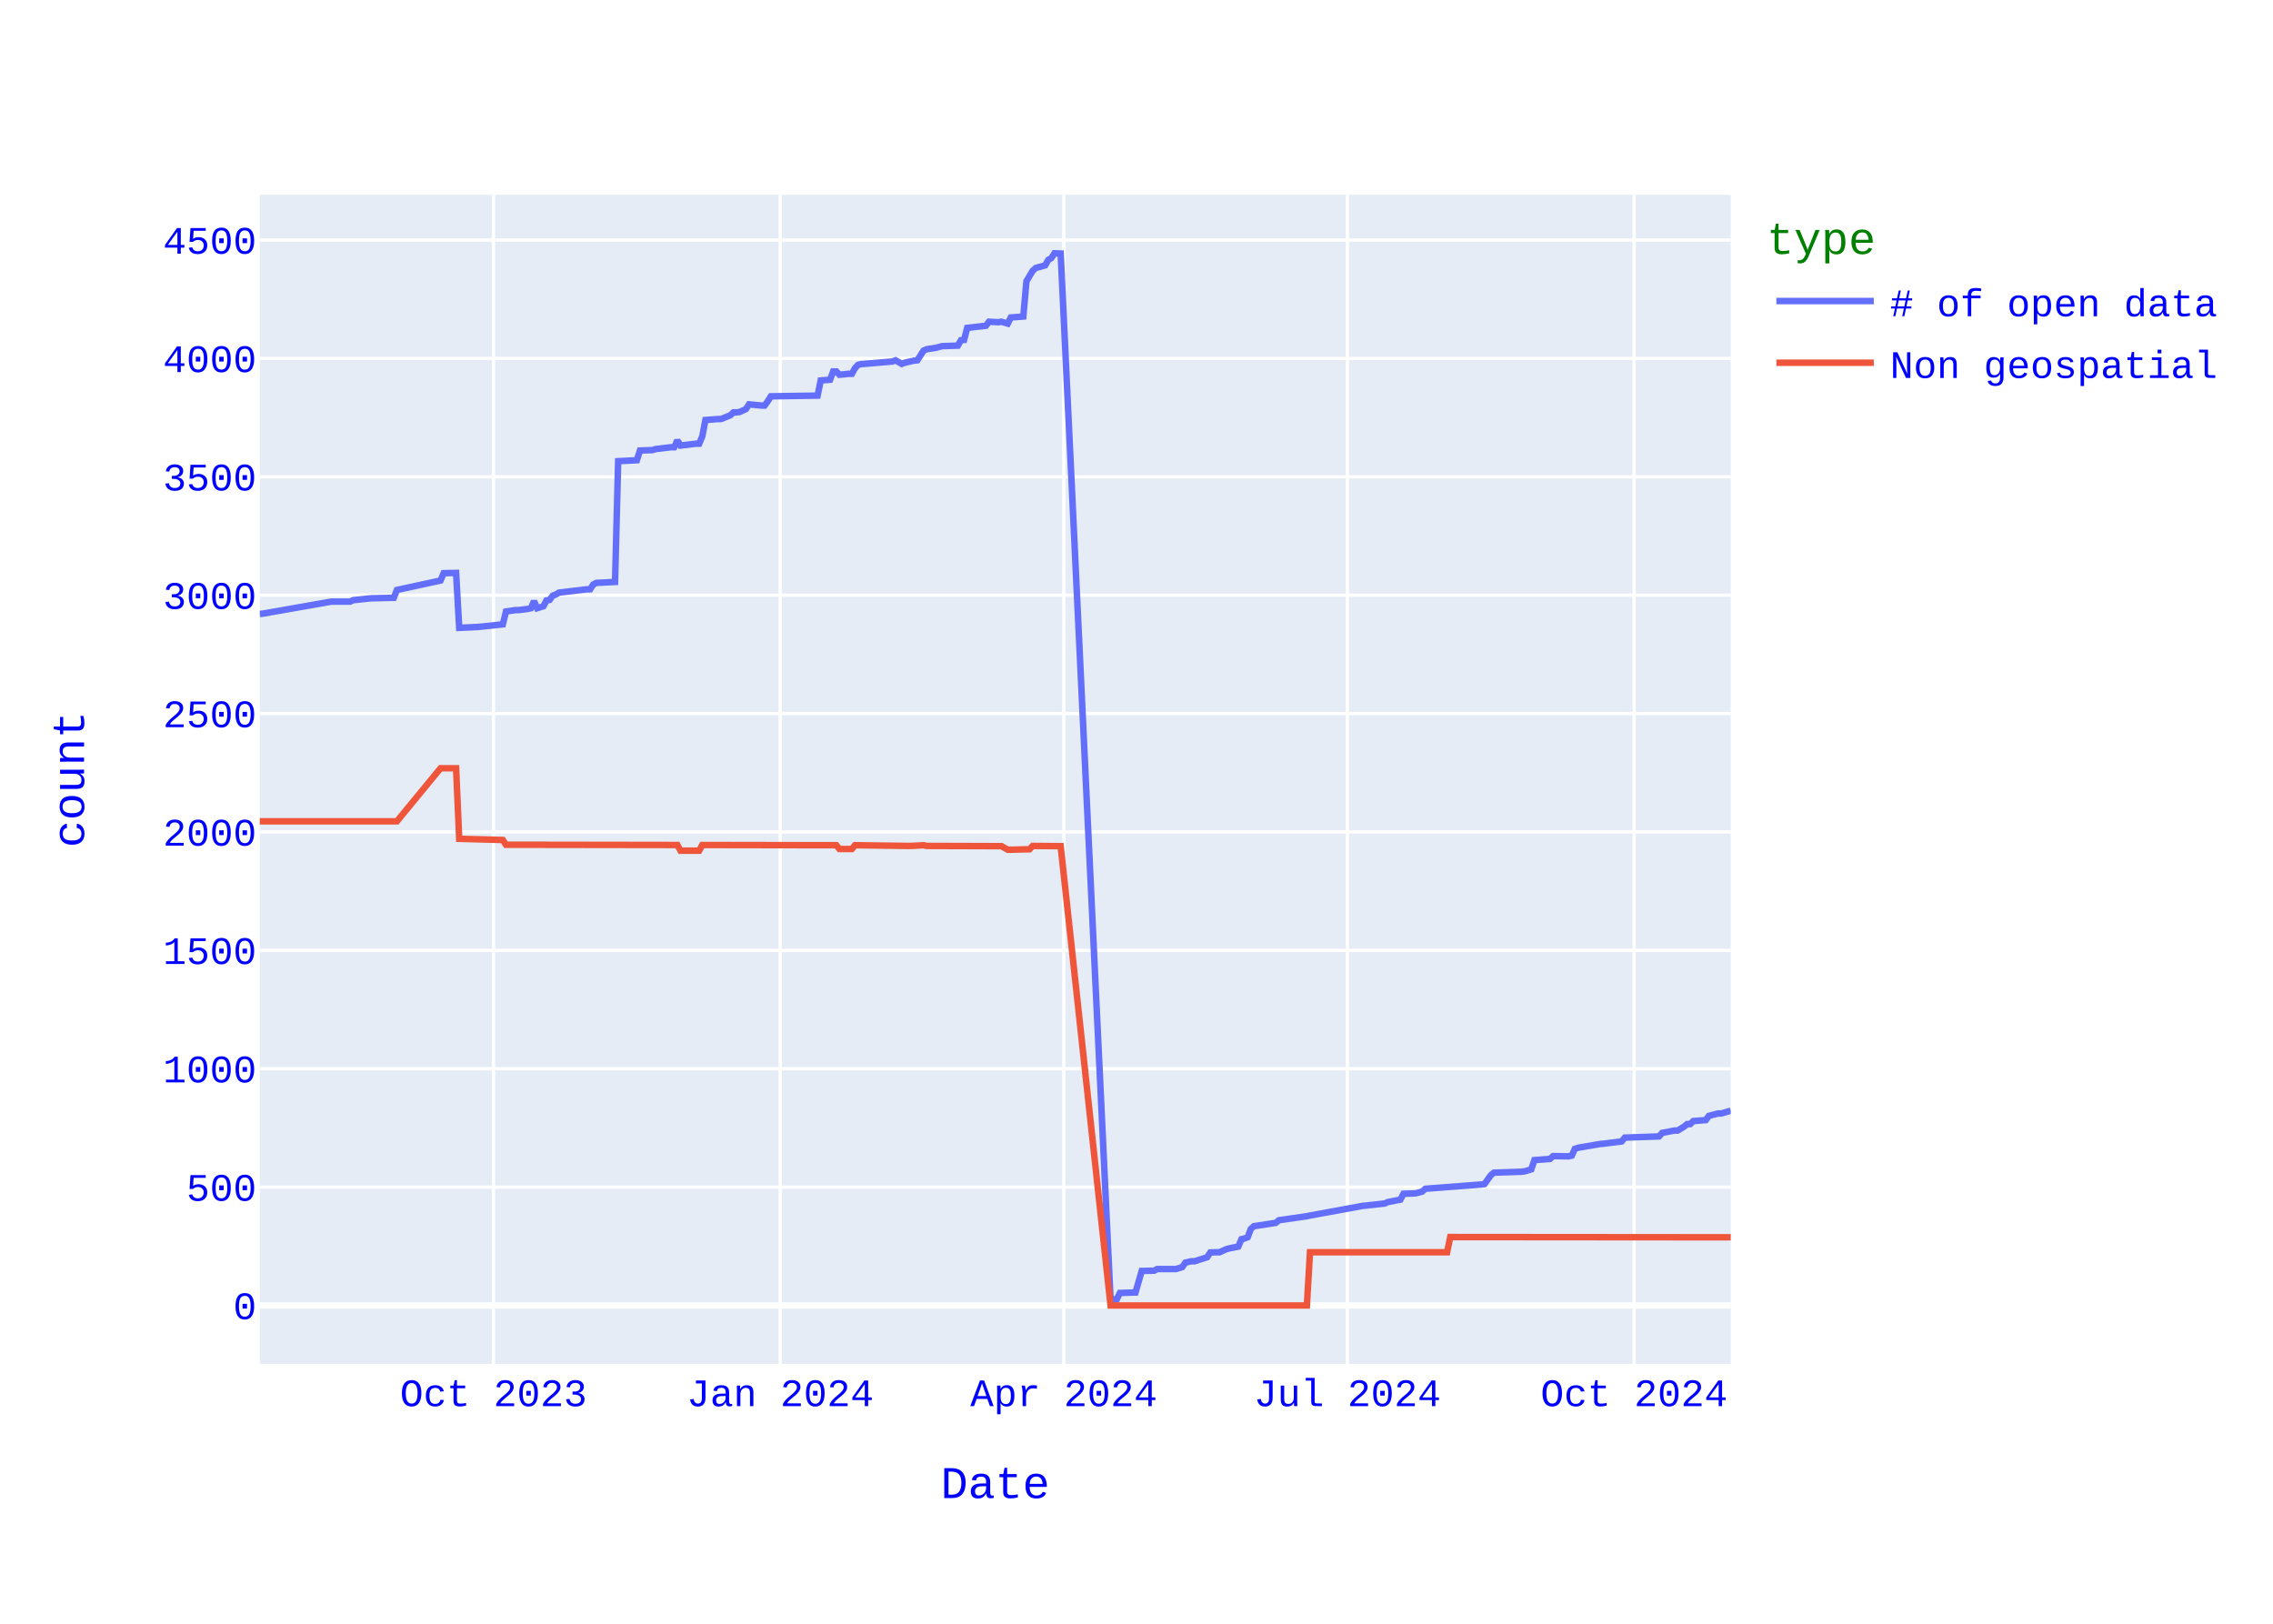
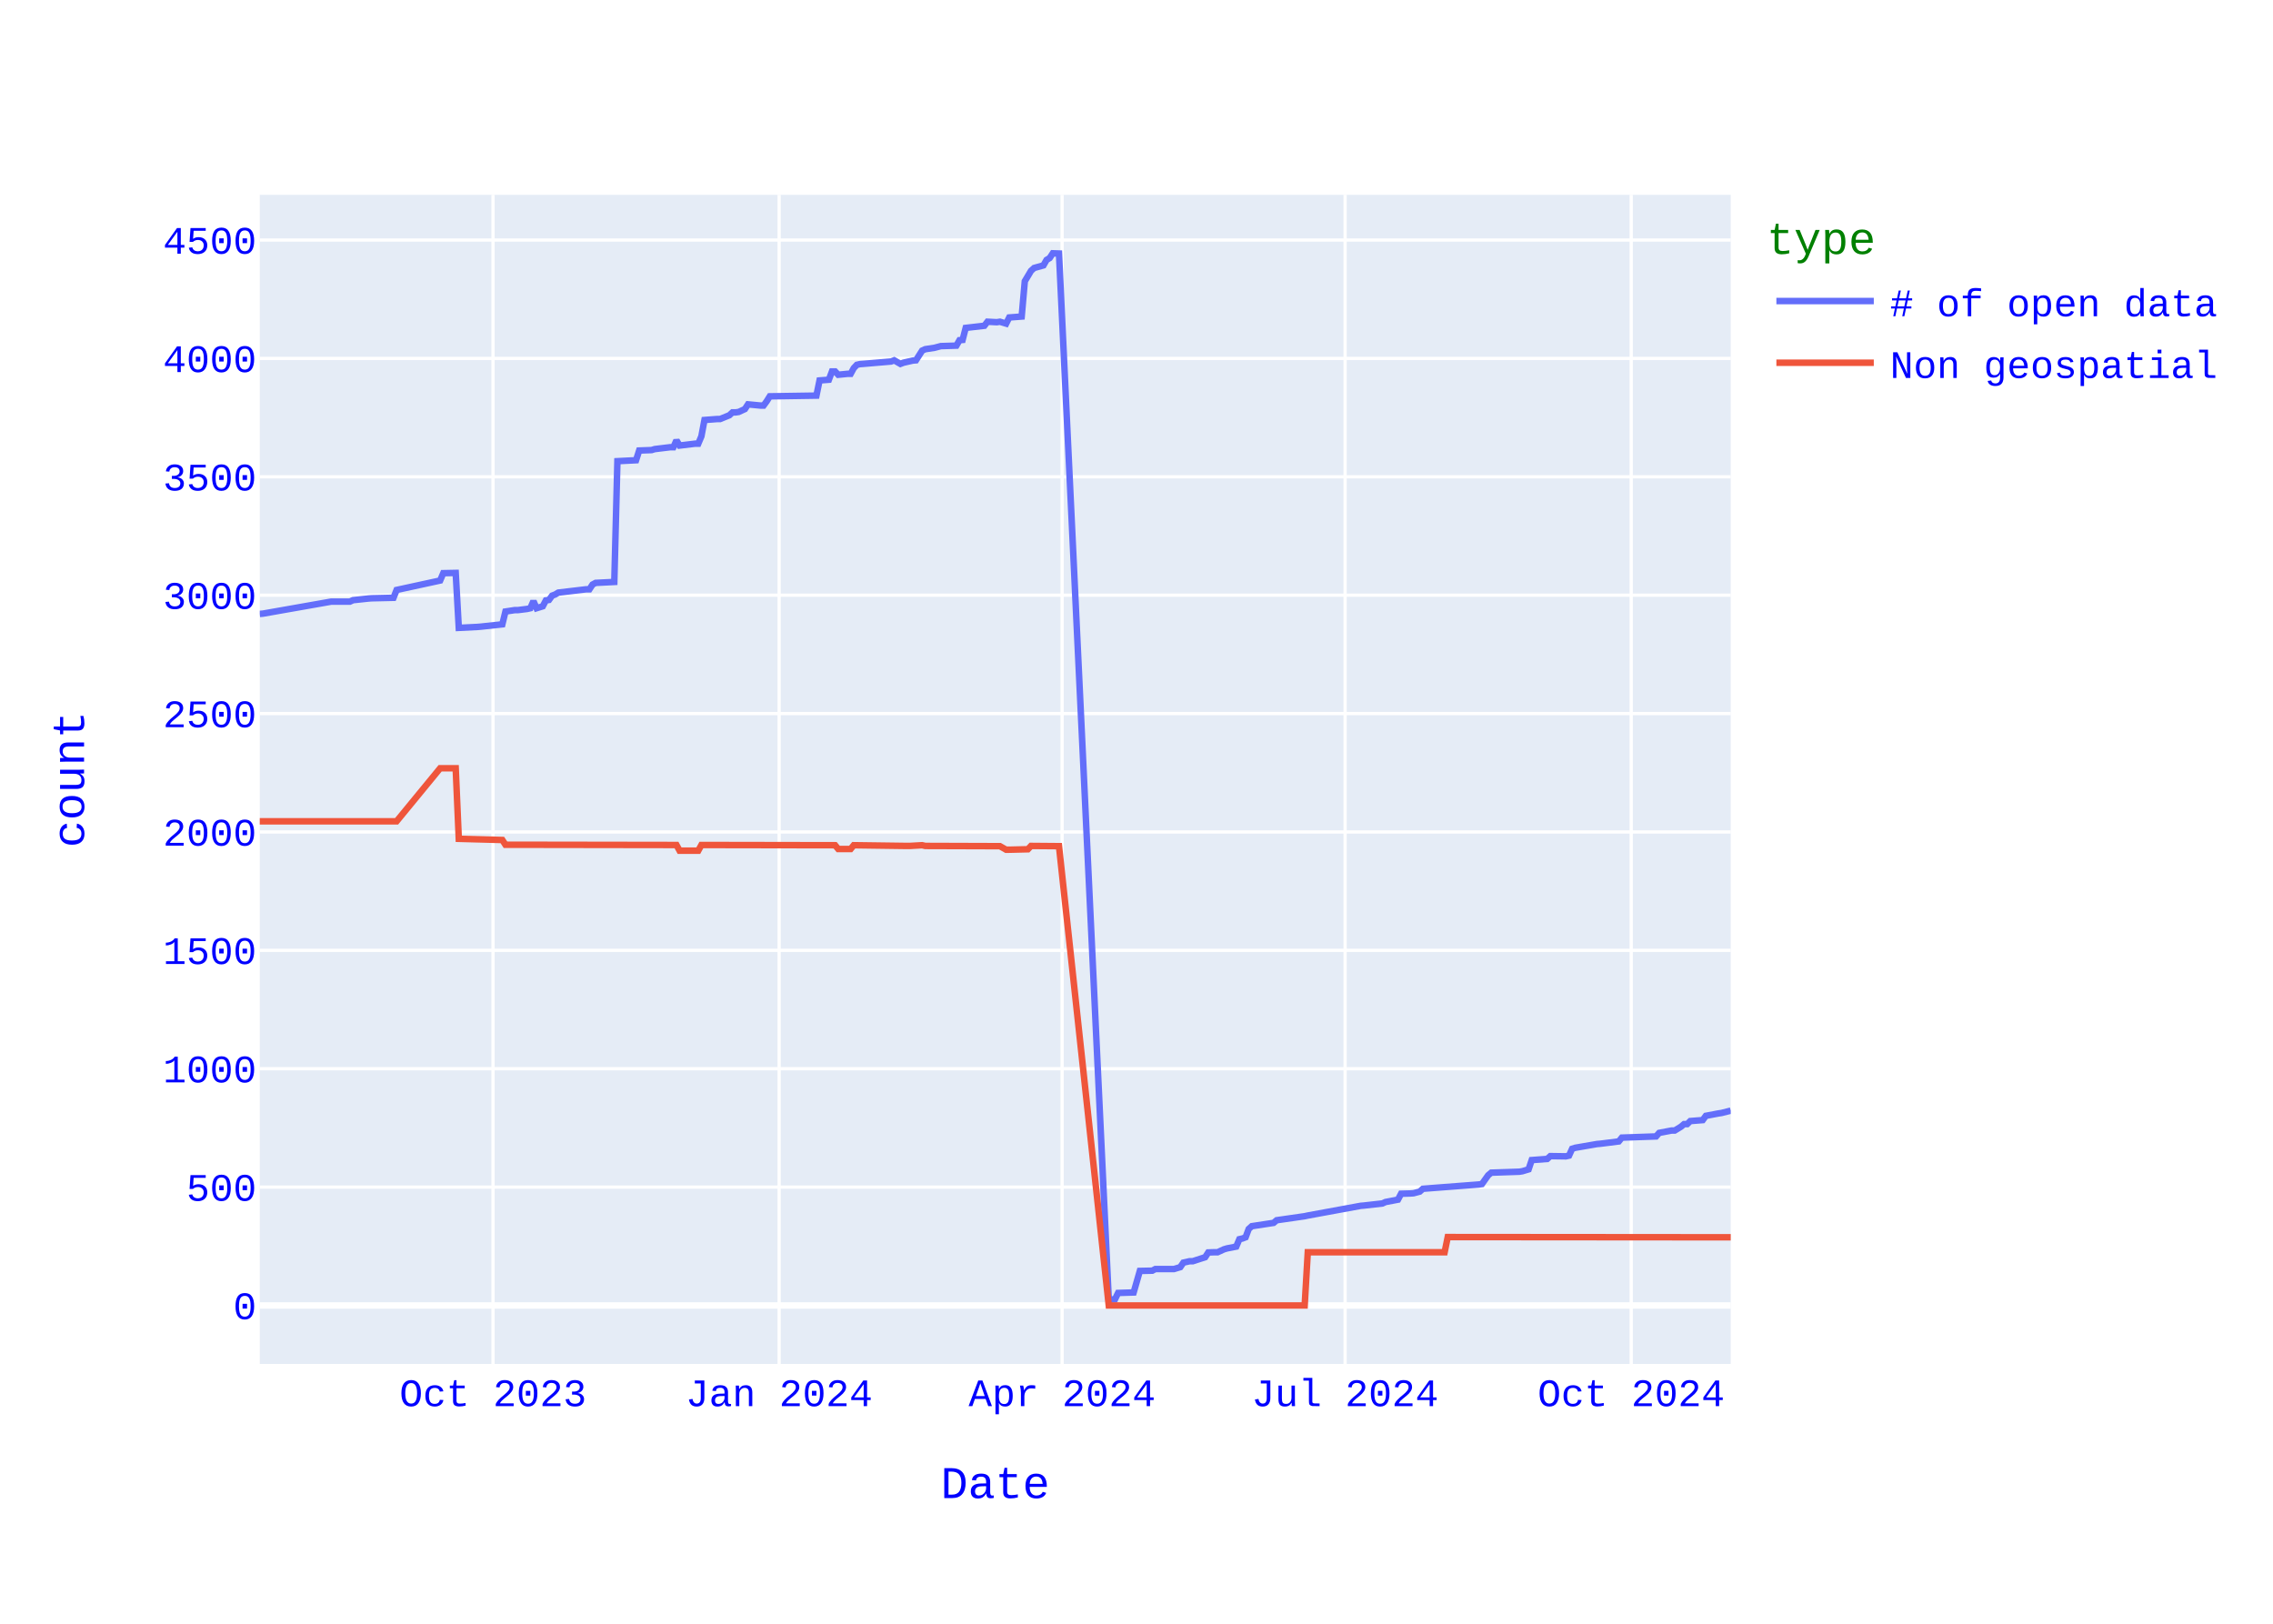
<svg xmlns="http://www.w3.org/2000/svg" class="main-svg" width="700" height="500" style="" viewBox="0 0 700 500">
  <rect x="0" y="0" width="700" height="500" style="fill: rgb(255, 255, 255); fill-opacity: 1;" />
-   <defs id="defs-592709">
+   <defs id="defs-7b5415">
    <g class="clips">
-       <clipPath id="clip592709xyplot" class="plotclip">
+       <clipPath id="clip7b5415xyplot" class="plotclip">
        <rect width="453" height="360" />
      </clipPath>
-       <clipPath class="axesclip" id="clip592709x">
+       <clipPath class="axesclip" id="clip7b5415x">
        <rect x="80" y="0" width="453" height="500" />
      </clipPath>
-       <clipPath class="axesclip" id="clip592709y">
+       <clipPath class="axesclip" id="clip7b5415y">
        <rect x="0" y="60" width="700" height="360" />
      </clipPath>
-       <clipPath class="axesclip" id="clip592709xy">
+       <clipPath class="axesclip" id="clip7b5415xy">
        <rect x="80" y="60" width="453" height="360" />
      </clipPath>
    </g>
    <g class="gradients" />
    <g class="patterns" />
  </defs>
  <g class="bglayer">
    <rect class="bg" x="80" y="60" width="453" height="360" style="fill: rgb(229, 236, 246); fill-opacity: 1; stroke-width: 0;" />
  </g>
  <g class="layer-below">
    <g class="imagelayer" />
    <g class="shapelayer" />
  </g>
  <g class="cartesianlayer">
    <g class="subplot xy">
      <g class="layer-subplot">
        <g class="shapelayer" />
        <g class="imagelayer" />
      </g>
      <g class="minor-gridlayer">
        <g class="x" />
        <g class="y" />
      </g>
      <g class="gridlayer">
        <g class="x">
-           <path class="xgrid crisp" transform="translate(151.98,0)" d="M0,60v360" style="stroke: rgb(255, 255, 255); stroke-opacity: 1; stroke-width: 1px;" />
-           <path class="xgrid crisp" transform="translate(240.28,0)" d="M0,60v360" style="stroke: rgb(255, 255, 255); stroke-opacity: 1; stroke-width: 1px;" />
-           <path class="xgrid crisp" transform="translate(327.61,0)" d="M0,60v360" style="stroke: rgb(255, 255, 255); stroke-opacity: 1; stroke-width: 1px;" />
-           <path class="xgrid crisp" transform="translate(414.95,0)" d="M0,60v360" style="stroke: rgb(255, 255, 255); stroke-opacity: 1; stroke-width: 1px;" />
-           <path class="xgrid crisp" transform="translate(503.25,0)" d="M0,60v360" style="stroke: rgb(255, 255, 255); stroke-opacity: 1; stroke-width: 1px;" />
+           <path class="xgrid crisp" transform="translate(151.83,0)" d="M0,60v360" style="stroke: rgb(255, 255, 255); stroke-opacity: 1; stroke-width: 1px;" />
+           <path class="xgrid crisp" transform="translate(239.94,0)" d="M0,60v360" style="stroke: rgb(255, 255, 255); stroke-opacity: 1; stroke-width: 1px;" />
+           <path class="xgrid crisp" transform="translate(327.09,0)" d="M0,60v360" style="stroke: rgb(255, 255, 255); stroke-opacity: 1; stroke-width: 1px;" />
+           <path class="xgrid crisp" transform="translate(414.24,0)" d="M0,60v360" style="stroke: rgb(255, 255, 255); stroke-opacity: 1; stroke-width: 1px;" />
+           <path class="xgrid crisp" transform="translate(502.35,0)" d="M0,60v360" style="stroke: rgb(255, 255, 255); stroke-opacity: 1; stroke-width: 1px;" />
        </g>
        <g class="y">
          <path class="ygrid crisp" transform="translate(0,365.55)" d="M80,0h453" style="stroke: rgb(255, 255, 255); stroke-opacity: 1; stroke-width: 1px;" />
          <path class="ygrid crisp" transform="translate(0,329.09)" d="M80,0h453" style="stroke: rgb(255, 255, 255); stroke-opacity: 1; stroke-width: 1px;" />
          <path class="ygrid crisp" transform="translate(0,292.64)" d="M80,0h453" style="stroke: rgb(255, 255, 255); stroke-opacity: 1; stroke-width: 1px;" />
          <path class="ygrid crisp" transform="translate(0,256.19)" d="M80,0h453" style="stroke: rgb(255, 255, 255); stroke-opacity: 1; stroke-width: 1px;" />
          <path class="ygrid crisp" transform="translate(0,219.73)" d="M80,0h453" style="stroke: rgb(255, 255, 255); stroke-opacity: 1; stroke-width: 1px;" />
          <path class="ygrid crisp" transform="translate(0,183.28)" d="M80,0h453" style="stroke: rgb(255, 255, 255); stroke-opacity: 1; stroke-width: 1px;" />
          <path class="ygrid crisp" transform="translate(0,146.82)" d="M80,0h453" style="stroke: rgb(255, 255, 255); stroke-opacity: 1; stroke-width: 1px;" />
          <path class="ygrid crisp" transform="translate(0,110.37)" d="M80,0h453" style="stroke: rgb(255, 255, 255); stroke-opacity: 1; stroke-width: 1px;" />
          <path class="ygrid crisp" transform="translate(0,73.92)" d="M80,0h453" style="stroke: rgb(255, 255, 255); stroke-opacity: 1; stroke-width: 1px;" />
        </g>
      </g>
      <g class="zerolinelayer">
        <path class="yzl zl crisp" transform="translate(0,402)" d="M80,0h453" style="stroke: rgb(255, 255, 255); stroke-opacity: 1; stroke-width: 2px;" />
      </g>
      <path class="xlines-below" />
      <path class="ylines-below" />
      <g class="overlines-below" />
      <g class="xaxislayer-below" />
      <g class="yaxislayer-below" />
      <g class="overaxes-below" />
-       <g class="plot" transform="translate(80,60)" clip-path="url(#clip592709xyplot)">
+       <g class="plot" transform="translate(80,60)" clip-path="url(#clip7b5415xyplot)">
        <g class="scatterlayer mlayer">
-           <g class="trace scatter trace6fd8ae" style="stroke-miterlimit: 2; opacity: 1;">
+           <g class="trace scatter tracee38fd0" style="stroke-miterlimit: 2; opacity: 1;">
            <g class="fills" />
            <g class="errorbars" />
            <g class="lines">
-               <path class="js-line" d="M453,282L450.12,282.87L449.16,282.87L446.28,283.6L445.32,284.91L441.48,285.21L440.52,286.15L439.56,286.15L438.6,286.95L436.68,288.12L435.72,288.12L431.89,288.85L430.93,289.94L420.37,290.31L419.41,291.48L413.65,292.2L412.69,292.28L405.97,293.44L405.01,293.74L404.05,295.85L403.09,296.07L398.29,296L397.33,296.87L392.54,297.23L391.58,300.08L389.66,300.66L388.7,300.81L380.06,301.1L379.1,301.9L377.18,304.6L376.22,304.74L358.94,306.06L357.99,306.93L356.07,307.44L355.11,307.51L352.23,307.59L351.27,309.41L347.43,310.14L346.47,310.58L340.71,311.23L339.75,311.31L323.43,314.3L322.47,314.51L313.84,315.75L312.88,316.56L306.16,317.58L305.2,318.45L304.24,321L303.28,321.37L302.32,321.59L301.36,323.85L298.48,324.43L297.52,324.72L295.6,325.6L294.64,325.6L292.72,325.67L291.76,327.13L287.92,328.37L286.96,328.37L285.04,328.8L284.08,330.19L282.17,330.77L281.21,330.77L276.41,330.77L275.45,331.28L271.61,331.36L269.69,337.99L264.89,338.14L263.93,340.1L262.01,340.18L246.65,18.07L244.74,18L243.78,19.46L242.82,20.04L241.86,21.72L238.98,22.52L238.02,23.4L236.1,26.6L235.14,37.47L231.3,37.76L230.34,39.65L228.42,39.07L227.46,39.22L224.58,39.07L223.62,40.31L217.86,40.97L216.9,44.68L215.94,44.76L214.98,46.43L210.18,46.58L208.26,47.09L205.39,47.53L204.43,47.96L202.51,50.95L201.55,51.03L198.67,51.68L197.71,52.05L195.79,50.95L194.83,51.32L186.19,52.05L185.23,52.12L184.27,52.34L183.31,53.36L182.35,55.11L181.39,55.11L178.51,55.4L177.55,54.38L176.59,54.38L175.63,56.93L172.75,57.15L171.79,61.82L157.4,62.04L156.44,63.57L155.48,64.88L154.52,64.88L150.68,64.51L149.72,65.97L147.8,66.85L146.84,66.99L145.88,66.99L144.92,67.87L142.04,69.04L141.08,69.04L137.24,69.33L136.28,74.36L135.32,76.62L134.36,76.62L129.57,77.2L128.61,75.6L127.65,77.71L126.69,77.71L121.89,78.29L120.93,78.59L117.09,78.73L116.13,81.72L110.37,82.01L109.41,119.2L103.65,119.49L102.69,120L101.73,121.46L100.77,121.46L92.14,122.48L91.18,123.06L90.22,123.42L89.26,124.74L88.3,124.88L87.34,126.7L85.42,127.29L84.46,125.1L83.5,127.29L82.54,127.51L79.66,127.87L78.7,127.87L75.82,128.31L74.86,132.25L68.14,132.97L67.18,133.05L61.42,133.34L60.46,116.42L56.63,116.5L55.67,118.76L42.23,121.67L41.27,124.08L34.55,124.23L33.59,124.3L28.79,124.81L27.83,125.25L22.07,125.25L0.96,128.96L0,129.04" style="vector-effect: none; fill: none; stroke: rgb(99, 110, 250); stroke-opacity: 1; stroke-width: 2px; opacity: 1;" />
+               <path class="js-line" d="M453,282L450.13,282.73L449.17,282.87L445.34,283.6L444.38,284.91L440.55,285.21L439.59,286.15L438.63,286.15L437.68,286.95L435.76,288.12L434.8,288.12L430.97,288.85L430.01,289.94L419.48,290.31L418.52,291.48L412.78,292.2L411.82,292.28L405.11,293.44L404.16,293.74L403.2,295.85L402.24,296.07L397.45,296L396.49,296.87L391.71,297.23L390.75,300.08L388.83,300.66L387.88,300.81L379.26,301.1L378.3,301.9L376.38,304.6L375.42,304.74L358.19,306.06L357.23,306.93L355.31,307.44L354.36,307.51L351.48,307.59L350.52,309.41L346.69,310.14L345.74,310.58L339.99,311.23L339.03,311.31L322.75,314.3L321.79,314.51L313.17,315.75L312.22,316.56L305.51,317.58L304.55,318.45L303.6,321L302.64,321.37L301.68,321.59L300.72,323.85L297.85,324.43L296.89,324.72L294.98,325.6L294.02,325.6L292.1,325.67L291.15,327.13L287.32,328.37L286.36,328.37L284.44,328.8L283.48,330.19L281.57,330.77L280.61,330.77L275.82,330.77L274.86,331.28L271.03,331.36L269.12,337.99L264.33,338.14L263.37,340.1L261.46,340.18L246.13,18.07L244.22,18L243.26,19.46L242.3,20.04L241.34,21.72L238.47,22.52L237.51,23.4L235.6,26.6L234.64,37.47L230.81,37.76L229.85,39.65L227.94,39.07L226.98,39.22L224.11,39.07L223.15,40.31L217.4,40.97L216.44,44.68L215.49,44.76L214.53,46.43L209.74,46.58L207.82,47.09L204.95,47.53L203.99,47.96L202.08,50.95L201.12,51.03L198.25,51.68L197.29,52.05L195.37,50.95L194.42,51.32L185.8,52.05L184.84,52.12L183.88,52.34L182.92,53.36L181.97,55.11L181.01,55.11L178.14,55.4L177.18,54.38L176.22,54.38L175.26,56.93L172.39,57.15L171.43,61.82L157.07,62.04L156.11,63.57L155.15,64.88L154.19,64.88L150.36,64.51L149.4,65.97L147.49,66.85L146.53,66.99L145.57,66.99L144.62,67.87L141.74,69.04L140.78,69.04L136.95,69.33L136,74.36L135.04,76.62L134.08,76.62L129.29,77.2L128.33,75.6L127.38,77.71L126.42,77.71L121.63,78.29L120.67,78.59L116.84,78.73L115.88,81.72L110.14,82.01L109.18,119.2L103.43,119.49L102.48,120L101.52,121.46L100.56,121.46L91.94,122.48L90.98,123.06L90.03,123.42L89.07,124.74L88.11,124.88L87.15,126.7L85.24,127.29L84.28,125.1L83.32,127.29L82.36,127.51L79.49,127.87L78.53,127.87L75.66,128.31L74.7,132.25L68,132.97L67.04,133.05L61.29,133.34L60.34,116.42L56.51,116.5L55.55,118.76L42.14,121.67L41.18,124.08L34.48,124.23L33.52,124.3L28.73,124.81L27.77,125.25L22.03,125.25L0.96,128.96L0,129.04" style="vector-effect: none; fill: none; stroke: rgb(99, 110, 250); stroke-opacity: 1; stroke-width: 2px; opacity: 1;" />
            </g>
            <g class="points" />
            <g class="text" />
          </g>
-           <g class="trace scatter trace81a62a" style="stroke-miterlimit: 2; opacity: 1;">
+           <g class="trace scatter tracedcdf14" style="stroke-miterlimit: 2; opacity: 1;">
            <g class="fills" />
            <g class="errorbars" />
            <g class="lines">
-               <path class="js-line" d="M453,321L366.62,320.93L365.66,325.6L323.43,325.6L322.47,342L262.01,342L246.65,200.56L238.02,200.49L237.06,201.51L231.3,201.65L230.34,201.65L228.42,200.56L227.46,200.56L205.39,200.49L204.43,200.27L200.59,200.49L199.63,200.49L183.31,200.27L182.35,201.43L178.51,201.43L177.55,200.27L136.28,200.2L135.32,201.95L129.57,201.95L128.61,200.2L75.82,200.12L74.86,198.66L61.42,198.3L60.46,176.57L55.67,176.57L42.23,192.9L0,192.9" style="vector-effect: none; fill: none; stroke: rgb(239, 85, 59); stroke-opacity: 1; stroke-width: 2px; opacity: 1;" />
+               <path class="js-line" d="M453,321L365.85,320.93L364.89,325.6L322.75,325.6L321.79,342L261.46,342L246.13,200.56L237.51,200.49L236.56,201.51L230.81,201.65L229.85,201.65L227.94,200.56L226.98,200.56L204.95,200.49L203.99,200.27L200.16,200.49L199.21,200.49L182.92,200.27L181.97,201.43L178.14,201.43L177.18,200.27L136,200.2L135.04,201.95L129.29,201.95L128.33,200.2L75.66,200.12L74.7,198.66L61.29,198.3L60.34,176.57L55.55,176.57L42.14,192.9L0,192.9" style="vector-effect: none; fill: none; stroke: rgb(239, 85, 59); stroke-opacity: 1; stroke-width: 2px; opacity: 1;" />
            </g>
            <g class="points" />
            <g class="text" />
          </g>
        </g>
      </g>
      <g class="overplot" />
      <path class="xlines-above crisp" d="M0,0" style="fill: none;" />
      <path class="ylines-above crisp" d="M0,0" style="fill: none;" />
      <g class="overlines-above" />
      <g class="xaxislayer-above">
        <g class="xtick">
-           <text text-anchor="middle" x="0" y="433" transform="translate(151.98,0)" style="font-family: 'Courier New'; font-size: 12px; fill: rgb(0, 0, 255); fill-opacity: 1; white-space: pre; opacity: 1;">Oct 2023</text>
-         </g>
-         <g class="xtick">
-           <text text-anchor="middle" x="0" y="433" style="font-family: 'Courier New'; font-size: 12px; fill: rgb(0, 0, 255); fill-opacity: 1; white-space: pre; opacity: 1;" transform="translate(240.28,0)">Jan 2024</text>
-         </g>
-         <g class="xtick">
-           <text text-anchor="middle" x="0" y="433" style="font-family: 'Courier New'; font-size: 12px; fill: rgb(0, 0, 255); fill-opacity: 1; white-space: pre; opacity: 1;" transform="translate(327.61,0)">Apr 2024</text>
-         </g>
-         <g class="xtick">
-           <text text-anchor="middle" x="0" y="433" style="font-family: 'Courier New'; font-size: 12px; fill: rgb(0, 0, 255); fill-opacity: 1; white-space: pre; opacity: 1;" transform="translate(414.95,0)">Jul 2024</text>
-         </g>
-         <g class="xtick">
-           <text text-anchor="middle" x="0" y="433" style="font-family: 'Courier New'; font-size: 12px; fill: rgb(0, 0, 255); fill-opacity: 1; white-space: pre; opacity: 1;" transform="translate(503.25,0)">Oct 2024</text>
+           <text text-anchor="middle" x="0" y="433" transform="translate(151.83,0)" style="font-family: 'Courier New'; font-size: 12px; fill: rgb(0, 0, 255); fill-opacity: 1; white-space: pre; opacity: 1;">Oct 2023</text>
+         </g>
+         <g class="xtick">
+           <text text-anchor="middle" x="0" y="433" style="font-family: 'Courier New'; font-size: 12px; fill: rgb(0, 0, 255); fill-opacity: 1; white-space: pre; opacity: 1;" transform="translate(239.94,0)">Jan 2024</text>
+         </g>
+         <g class="xtick">
+           <text text-anchor="middle" x="0" y="433" style="font-family: 'Courier New'; font-size: 12px; fill: rgb(0, 0, 255); fill-opacity: 1; white-space: pre; opacity: 1;" transform="translate(327.09,0)">Apr 2024</text>
+         </g>
+         <g class="xtick">
+           <text text-anchor="middle" x="0" y="433" style="font-family: 'Courier New'; font-size: 12px; fill: rgb(0, 0, 255); fill-opacity: 1; white-space: pre; opacity: 1;" transform="translate(414.24,0)">Jul 2024</text>
+         </g>
+         <g class="xtick">
+           <text text-anchor="middle" x="0" y="433" style="font-family: 'Courier New'; font-size: 12px; fill: rgb(0, 0, 255); fill-opacity: 1; white-space: pre; opacity: 1;" transform="translate(502.35,0)">Oct 2024</text>
        </g>
      </g>
      <g class="yaxislayer-above">
        <g class="ytick">
          <text text-anchor="end" x="79" y="4.2" transform="translate(0,402)" style="font-family: 'Courier New'; font-size: 12px; fill: rgb(0, 0, 255); fill-opacity: 1; white-space: pre; opacity: 1;">0</text>
        </g>
        <g class="ytick">
          <text text-anchor="end" x="79" y="4.2" style="font-family: 'Courier New'; font-size: 12px; fill: rgb(0, 0, 255); fill-opacity: 1; white-space: pre; opacity: 1;" transform="translate(0,365.55)">500</text>
        </g>
        <g class="ytick">
          <text text-anchor="end" x="79" y="4.2" style="font-family: 'Courier New'; font-size: 12px; fill: rgb(0, 0, 255); fill-opacity: 1; white-space: pre; opacity: 1;" transform="translate(0,329.09)">1000</text>
        </g>
        <g class="ytick">
          <text text-anchor="end" x="79" y="4.2" style="font-family: 'Courier New'; font-size: 12px; fill: rgb(0, 0, 255); fill-opacity: 1; white-space: pre; opacity: 1;" transform="translate(0,292.64)">1500</text>
        </g>
        <g class="ytick">
          <text text-anchor="end" x="79" y="4.2" style="font-family: 'Courier New'; font-size: 12px; fill: rgb(0, 0, 255); fill-opacity: 1; white-space: pre; opacity: 1;" transform="translate(0,256.19)">2000</text>
        </g>
        <g class="ytick">
          <text text-anchor="end" x="79" y="4.2" style="font-family: 'Courier New'; font-size: 12px; fill: rgb(0, 0, 255); fill-opacity: 1; white-space: pre; opacity: 1;" transform="translate(0,219.73)">2500</text>
        </g>
        <g class="ytick">
          <text text-anchor="end" x="79" y="4.2" style="font-family: 'Courier New'; font-size: 12px; fill: rgb(0, 0, 255); fill-opacity: 1; white-space: pre; opacity: 1;" transform="translate(0,183.28)">3000</text>
        </g>
        <g class="ytick">
          <text text-anchor="end" x="79" y="4.2" style="font-family: 'Courier New'; font-size: 12px; fill: rgb(0, 0, 255); fill-opacity: 1; white-space: pre; opacity: 1;" transform="translate(0,146.82)">3500</text>
        </g>
        <g class="ytick">
          <text text-anchor="end" x="79" y="4.2" style="font-family: 'Courier New'; font-size: 12px; fill: rgb(0, 0, 255); fill-opacity: 1; white-space: pre; opacity: 1;" transform="translate(0,110.37)">4000</text>
        </g>
        <g class="ytick">
          <text text-anchor="end" x="79" y="4.2" style="font-family: 'Courier New'; font-size: 12px; fill: rgb(0, 0, 255); fill-opacity: 1; white-space: pre; opacity: 1;" transform="translate(0,73.92)">4500</text>
        </g>
      </g>
      <g class="overaxes-above" />
    </g>
  </g>
  <g class="polarlayer" />
  <g class="smithlayer" />
  <g class="ternarylayer" />
  <g class="geolayer" />
  <g class="funnelarealayer" />
  <g class="pielayer" />
  <g class="iciclelayer" />
  <g class="treemaplayer" />
  <g class="sunburstlayer" />
  <g class="glimages" />
-   <defs id="topdefs-592709">
+   <defs id="topdefs-7b5415">
    <g class="clips" />
-     <clipPath id="legend592709">
+     <clipPath id="legend7b5415">
      <rect width="146" height="67" x="0" y="0" />
    </clipPath>
  </defs>
  <g class="layer-above">
    <g class="imagelayer" />
    <g class="shapelayer" />
  </g>
  <g class="infolayer">
    <g class="legend" pointer-events="all" transform="translate(542.06,60)">
      <rect class="bg" shape-rendering="crispEdges" style="stroke: rgb(68, 68, 68); stroke-opacity: 1; fill: rgb(255, 255, 255); fill-opacity: 1; stroke-width: 0px;" width="146" height="67" x="0" y="0" />
-       <g class="scrollbox" transform="" clip-path="url(#legend592709)">
+       <g class="scrollbox" transform="" clip-path="url(#legend7b5415)">
        <text class="legendtitletext" text-anchor="start" x="2" y="18.2" style="font-family: 'Courier New'; font-size: 14px; fill: rgb(0, 128, 0); fill-opacity: 1; white-space: pre;">type</text>
        <g class="groups" transform="">
          <g class="traces" transform="translate(0,32.7)" style="opacity: 1;">
            <text class="legendtext" text-anchor="start" x="40" y="4.68" style="font-family: 'Courier New'; font-size: 12px; fill: rgb(0, 0, 255); fill-opacity: 1; white-space: pre;"># of open data</text>
            <g class="layers" style="opacity: 1;">
              <g class="legendfill" />
              <g class="legendlines">
                <path class="js-line" d="M5,0h30" style="fill: none; stroke: rgb(99, 110, 250); stroke-opacity: 1; stroke-width: 2px;" />
              </g>
              <g class="legendsymbols">
                <g class="legendpoints" />
              </g>
            </g>
            <rect class="legendtoggle" x="0" y="-9.5" width="140.828" height="19" style="fill: rgb(0, 0, 0); fill-opacity: 0;" />
          </g>
        </g>
        <g class="groups" transform="">
          <g class="traces" transform="translate(0,51.7)" style="opacity: 1;">
            <text class="legendtext" text-anchor="start" x="40" y="4.68" style="font-family: 'Courier New'; font-size: 12px; fill: rgb(0, 0, 255); fill-opacity: 1; white-space: pre;">Non geospatial</text>
            <g class="layers" style="opacity: 1;">
              <g class="legendfill" />
              <g class="legendlines">
                <path class="js-line" d="M5,0h30" style="fill: none; stroke: rgb(239, 85, 59); stroke-opacity: 1; stroke-width: 2px;" />
              </g>
              <g class="legendsymbols">
                <g class="legendpoints" />
              </g>
            </g>
            <rect class="legendtoggle" x="0" y="-9.5" width="140.828" height="19" style="fill: rgb(0, 0, 0); fill-opacity: 0;" />
          </g>
        </g>
      </g>
      <rect class="scrollbar" rx="20" ry="3" width="0" height="0" style="fill: rgb(128, 139, 164); fill-opacity: 1;" x="0" y="0" />
    </g>
    <g class="g-gtitle" />
    <g class="g-xtitle">
      <text class="xtitle" x="306.5" y="461.3" text-anchor="middle" style="font-family: 'Courier New'; font-size: 14px; fill: rgb(0, 0, 255); opacity: 1; font-weight: normal; white-space: pre;">Date</text>
    </g>
    <g class="g-ytitle">
      <text class="ytitle" transform="rotate(-90,25.8875,240)" x="25.888" y="240" text-anchor="middle" style="font-family: 'Courier New'; font-size: 14px; fill: rgb(0, 0, 255); opacity: 1; font-weight: normal; white-space: pre;">count</text>
    </g>
  </g>
</svg>
